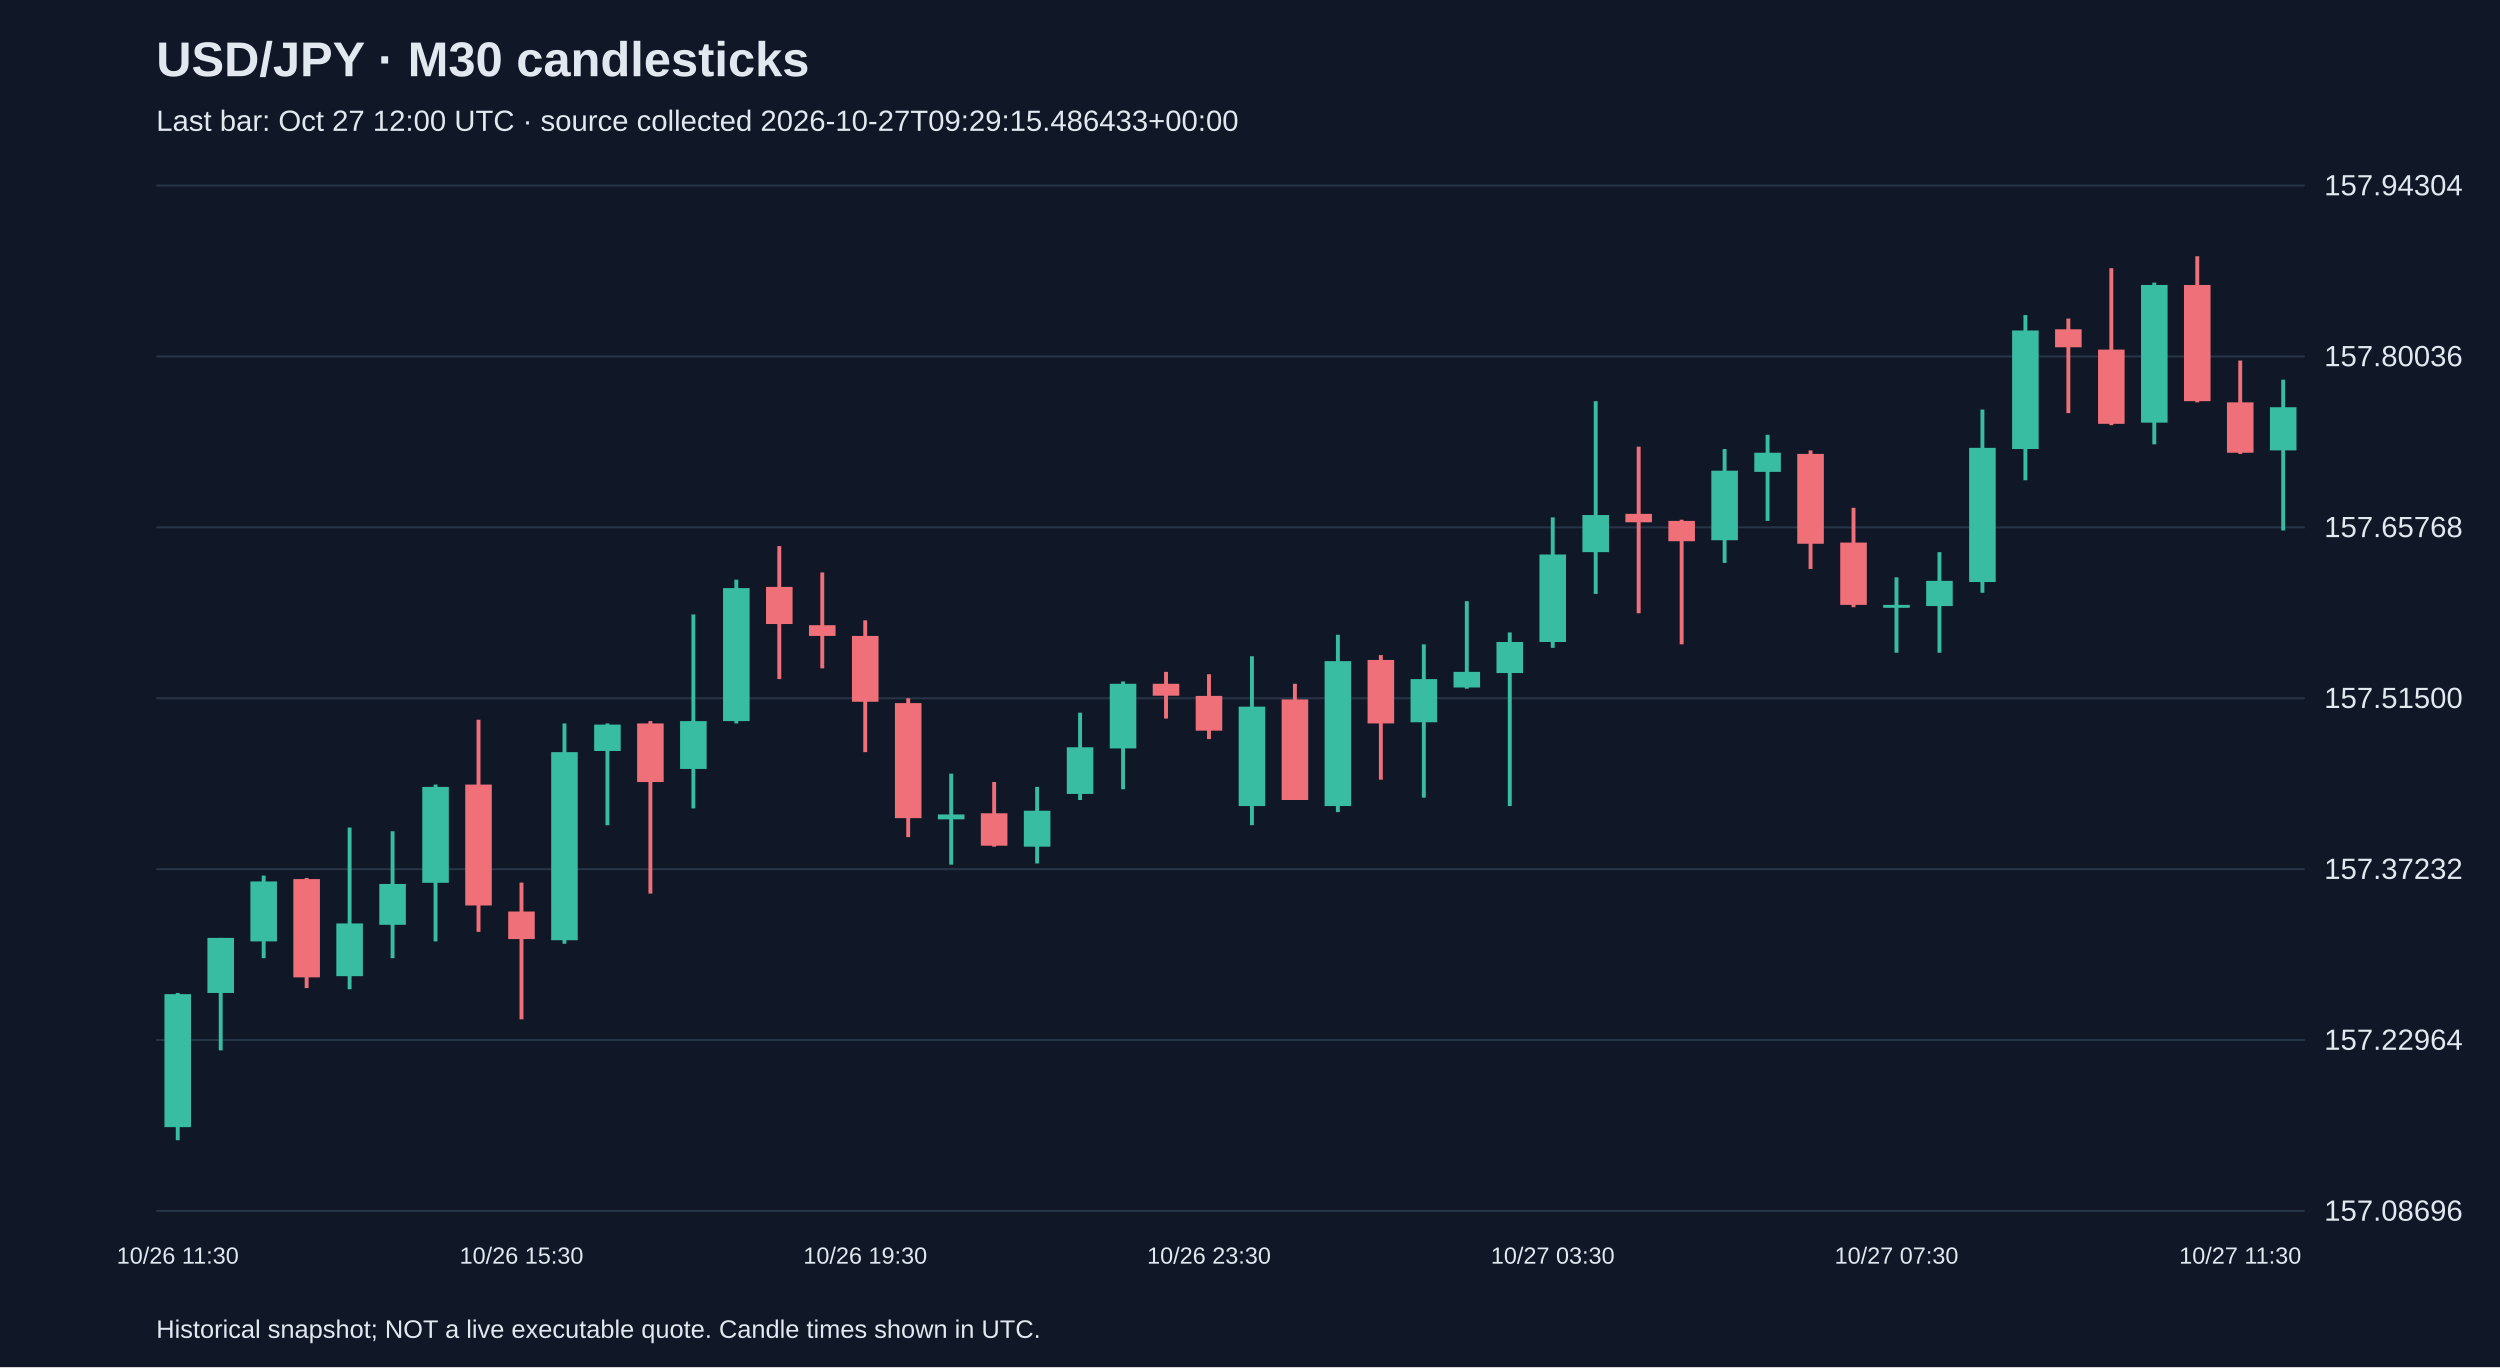
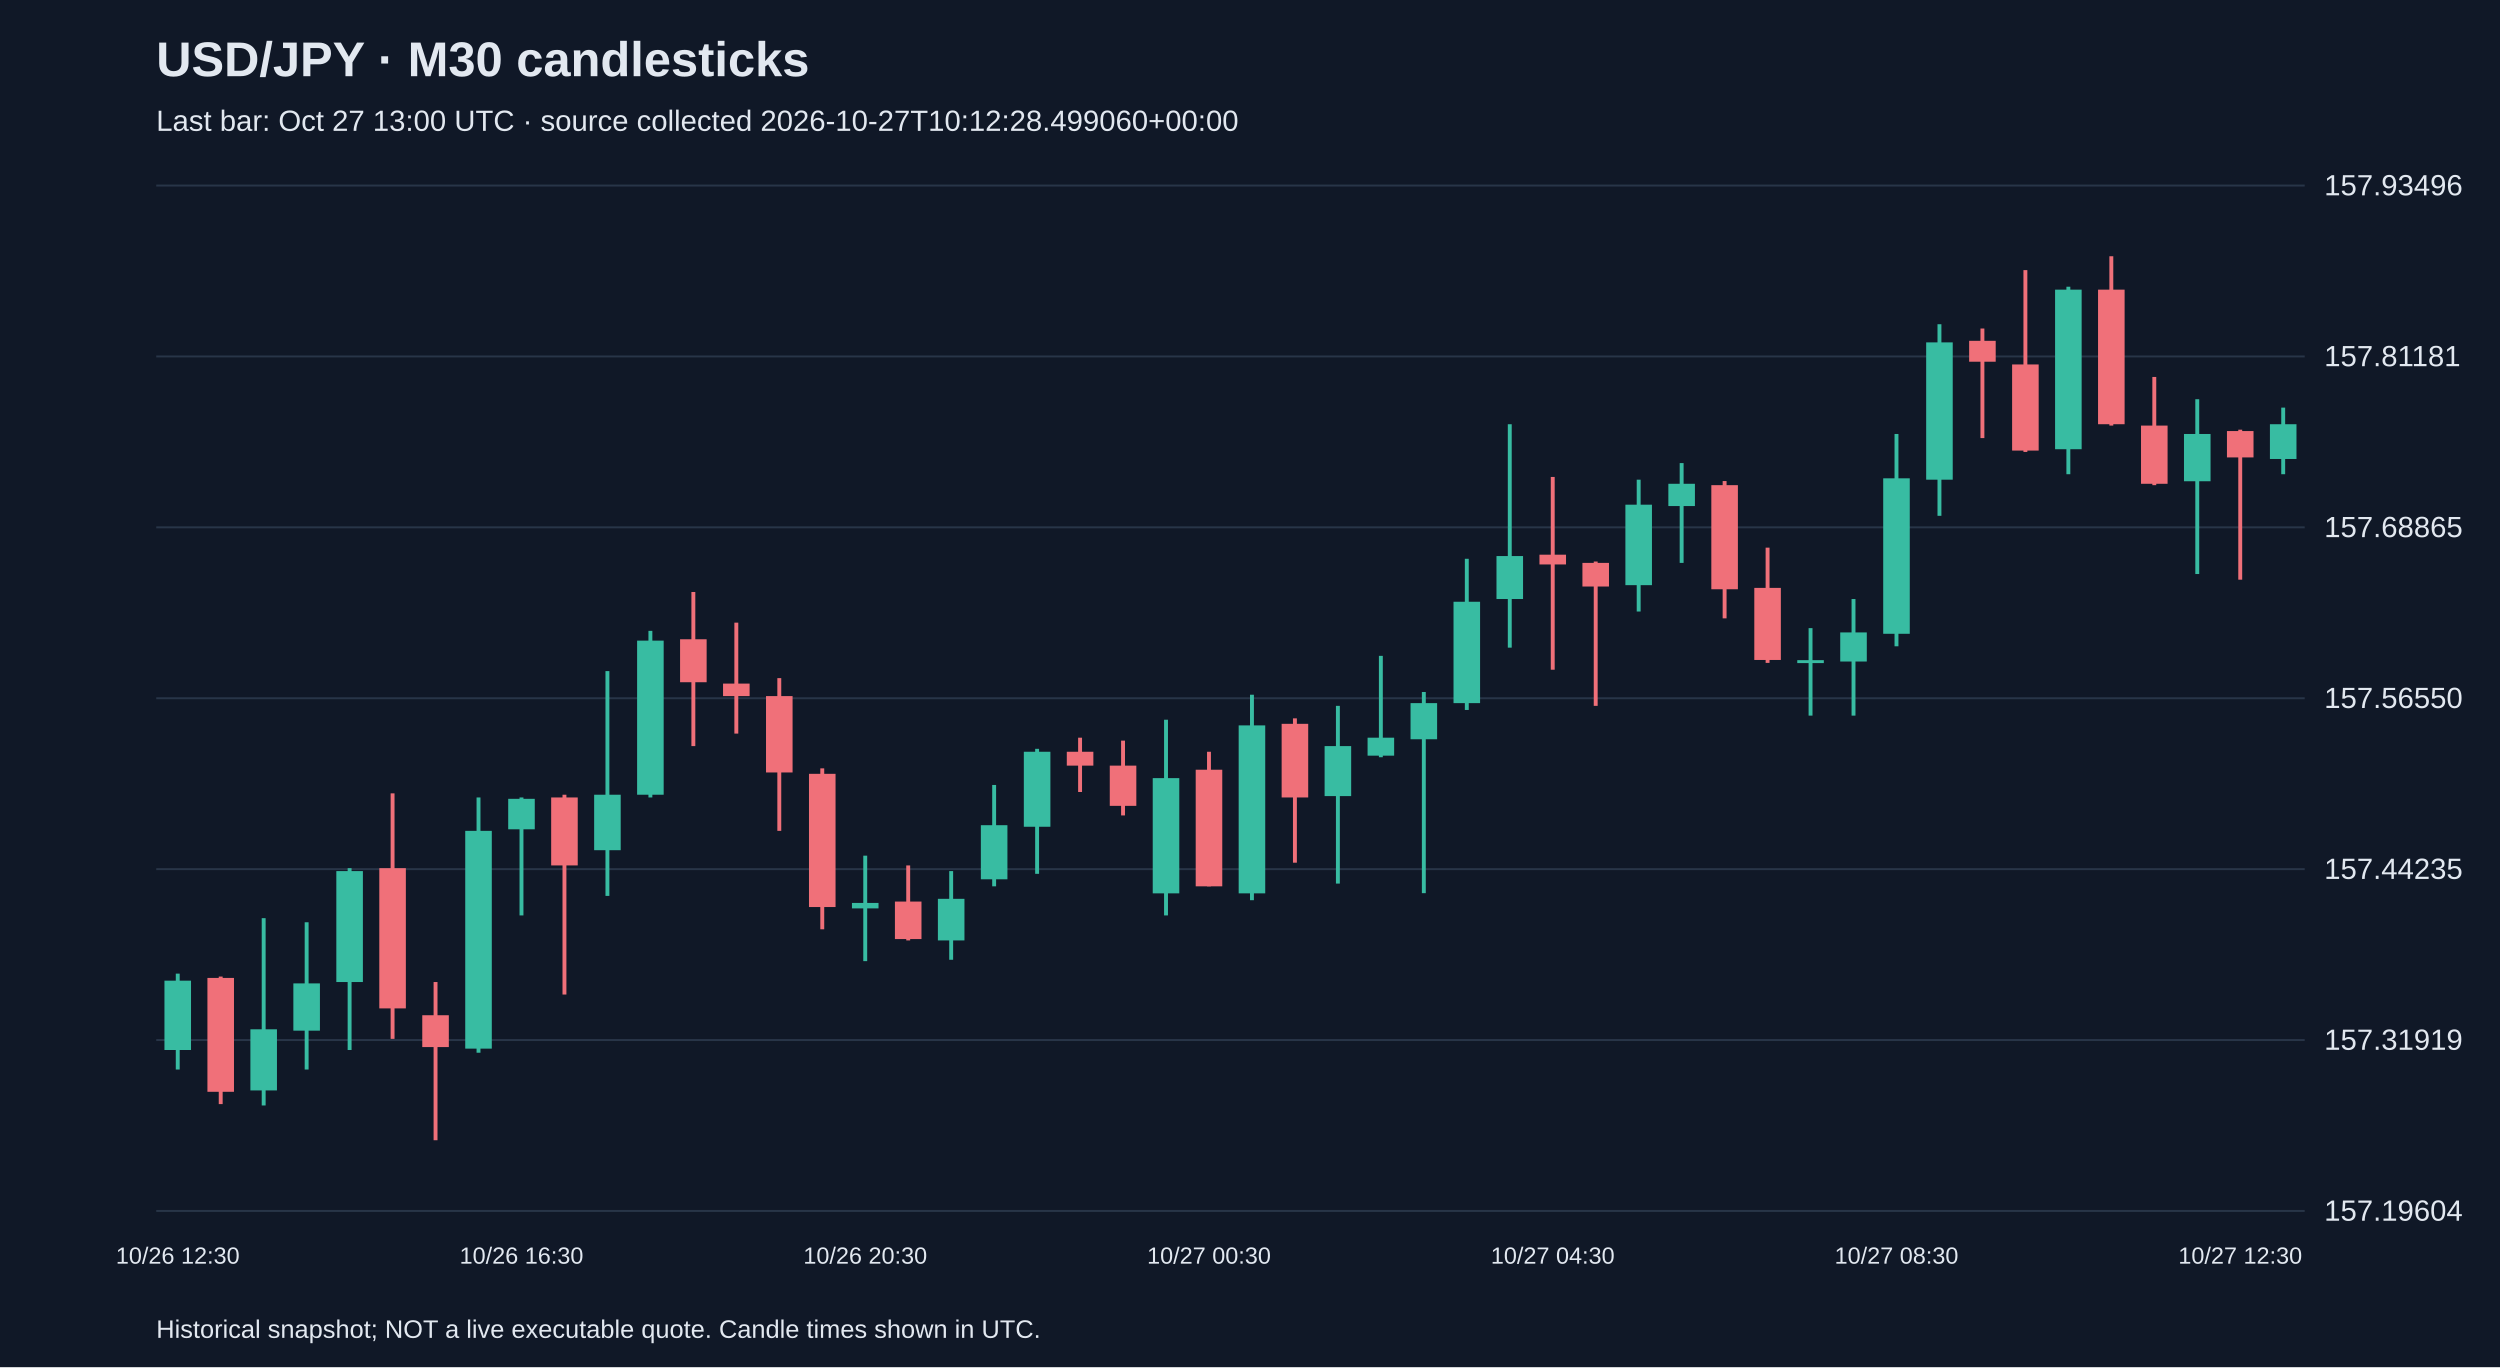
<svg xmlns="http://www.w3.org/2000/svg" viewBox="0 0 1280 700">
  <rect width="100%" height="100%" fill="#101827" />
  <style>text{font-family:Arial,sans-serif;fill:#e2e8f0}</style>
  <text x="80" y="39" font-size="25" font-weight="bold">USD/JPY · M30 candlesticks</text>
-   <text x="80" y="67" font-size="15" fill="#a6b1c5">Last bar: Oct 27 12:00 UTC · source collected 2026-10-27T09:29:15.486433+00:00</text>
+   <text x="80" y="67" font-size="15" fill="#a6b1c5">Last bar: Oct 27 13:00 UTC · source collected 2026-10-27T10:12:28.499060+00:00</text>
  <line x1="80" y1="620.0" x2="1180" y2="620.0" stroke="#283548" />
-   <text x="1190" y="625.0" font-size="15">157.08696</text>
+   <text x="1190" y="625.0" font-size="15">157.19604</text>
  <line x1="80" y1="532.5" x2="1180" y2="532.5" stroke="#283548" />
-   <text x="1190" y="537.5" font-size="15">157.22964</text>
+   <text x="1190" y="537.5" font-size="15">157.31919</text>
  <line x1="80" y1="445.0" x2="1180" y2="445.0" stroke="#283548" />
-   <text x="1190" y="450.0" font-size="15">157.37232</text>
+   <text x="1190" y="450.0" font-size="15">157.44235</text>
  <line x1="80" y1="357.5" x2="1180" y2="357.5" stroke="#283548" />
-   <text x="1190" y="362.5" font-size="15">157.51500</text>
+   <text x="1190" y="362.5" font-size="15">157.56550</text>
  <line x1="80" y1="270.0" x2="1180" y2="270.0" stroke="#283548" />
-   <text x="1190" y="275.0" font-size="15">157.65768</text>
+   <text x="1190" y="275.0" font-size="15">157.68865</text>
  <line x1="80" y1="182.5" x2="1180" y2="182.5" stroke="#283548" />
-   <text x="1190" y="187.5" font-size="15">157.80036</text>
+   <text x="1190" y="187.5" font-size="15">157.81181</text>
  <line x1="80" y1="95.0" x2="1180" y2="95.0" stroke="#283548" />
-   <text x="1190" y="100.0" font-size="15">157.94304</text>
-   <line x1="91.0" y1="508.4" x2="91.0" y2="583.8" stroke="#38bca2" stroke-width="2" />
-   <rect x="84.2" y="509.0" width="13.6" height="68.1" fill="#38bca2" />
-   <text x="91.0" y="647" text-anchor="middle" font-size="12">10/26 11:30</text>
-   <line x1="113.0" y1="480.2" x2="113.0" y2="537.8" stroke="#38bca2" stroke-width="2" />
-   <rect x="106.2" y="480.2" width="13.6" height="28.2" fill="#38bca2" />
-   <line x1="135.0" y1="448.3" x2="135.0" y2="490.6" stroke="#38bca2" stroke-width="2" />
-   <rect x="128.2" y="451.3" width="13.6" height="30.7" fill="#38bca2" />
-   <line x1="157.0" y1="449.5" x2="157.0" y2="505.9" stroke="#f07079" stroke-width="2" />
-   <rect x="150.2" y="450.1" width="13.6" height="50.3" fill="#f07079" />
-   <line x1="179.0" y1="423.7" x2="179.0" y2="506.5" stroke="#38bca2" stroke-width="2" />
-   <rect x="172.2" y="472.8" width="13.6" height="27.0" fill="#38bca2" />
-   <line x1="201.0" y1="425.6" x2="201.0" y2="490.6" stroke="#38bca2" stroke-width="2" />
-   <rect x="194.2" y="452.6" width="13.6" height="20.9" fill="#38bca2" />
-   <line x1="223.0" y1="401.7" x2="223.0" y2="482.0" stroke="#38bca2" stroke-width="2" />
-   <rect x="216.2" y="402.9" width="13.6" height="49.1" fill="#38bca2" />
-   <line x1="245.0" y1="368.5" x2="245.0" y2="477.1" stroke="#f07079" stroke-width="2" />
-   <rect x="238.2" y="401.7" width="13.6" height="61.9" fill="#f07079" />
-   <line x1="267.0" y1="451.9" x2="267.0" y2="521.9" stroke="#f07079" stroke-width="2" />
-   <rect x="260.2" y="466.7" width="13.6" height="14.1" fill="#f07079" />
-   <text x="267.0" y="647" text-anchor="middle" font-size="12">10/26 15:30</text>
-   <line x1="289.0" y1="370.4" x2="289.0" y2="483.2" stroke="#38bca2" stroke-width="2" />
-   <rect x="282.2" y="385.1" width="13.6" height="96.3" fill="#38bca2" />
-   <line x1="311.0" y1="370.4" x2="311.0" y2="422.5" stroke="#38bca2" stroke-width="2" />
-   <rect x="304.2" y="371.0" width="13.6" height="13.5" fill="#38bca2" />
-   <line x1="333.0" y1="369.2" x2="333.0" y2="457.5" stroke="#f07079" stroke-width="2" />
-   <rect x="326.2" y="370.4" width="13.6" height="30.0" fill="#f07079" />
-   <line x1="355.0" y1="314.6" x2="355.0" y2="413.9" stroke="#38bca2" stroke-width="2" />
-   <rect x="348.2" y="369.2" width="13.6" height="24.5" fill="#38bca2" />
-   <line x1="377.0" y1="296.8" x2="377.0" y2="370.4" stroke="#38bca2" stroke-width="2" />
-   <rect x="370.2" y="301.1" width="13.6" height="68.1" fill="#38bca2" />
-   <line x1="399.0" y1="279.6" x2="399.0" y2="347.7" stroke="#f07079" stroke-width="2" />
-   <rect x="392.2" y="300.5" width="13.6" height="19.0" fill="#f07079" />
-   <line x1="421.0" y1="293.1" x2="421.0" y2="342.2" stroke="#f07079" stroke-width="2" />
-   <rect x="414.2" y="320.1" width="13.6" height="5.5" fill="#f07079" />
-   <line x1="443.0" y1="317.6" x2="443.0" y2="385.1" stroke="#f07079" stroke-width="2" />
-   <rect x="436.2" y="325.6" width="13.6" height="33.7" fill="#f07079" />
-   <text x="443.0" y="647" text-anchor="middle" font-size="12">10/26 19:30</text>
-   <line x1="465.0" y1="357.5" x2="465.0" y2="428.6" stroke="#f07079" stroke-width="2" />
-   <rect x="458.2" y="360.0" width="13.6" height="58.9" fill="#f07079" />
-   <line x1="487.0" y1="396.1" x2="487.0" y2="442.7" stroke="#38bca2" stroke-width="2" />
-   <rect x="480.2" y="417.0" width="13.6" height="2.5" fill="#38bca2" />
-   <line x1="509.0" y1="400.4" x2="509.0" y2="433.5" stroke="#f07079" stroke-width="2" />
-   <rect x="502.2" y="416.4" width="13.6" height="16.6" fill="#f07079" />
-   <line x1="531.0" y1="402.9" x2="531.0" y2="442.1" stroke="#38bca2" stroke-width="2" />
-   <rect x="524.2" y="415.1" width="13.6" height="18.4" fill="#38bca2" />
-   <line x1="553.0" y1="364.9" x2="553.0" y2="409.6" stroke="#38bca2" stroke-width="2" />
-   <rect x="546.2" y="382.6" width="13.6" height="23.9" fill="#38bca2" />
-   <line x1="575.0" y1="348.9" x2="575.0" y2="404.1" stroke="#38bca2" stroke-width="2" />
-   <rect x="568.2" y="350.1" width="13.6" height="33.1" fill="#38bca2" />
-   <line x1="597.0" y1="344.0" x2="597.0" y2="367.9" stroke="#f07079" stroke-width="2" />
-   <rect x="590.2" y="350.1" width="13.6" height="6.1" fill="#f07079" />
-   <line x1="619.0" y1="345.2" x2="619.0" y2="378.4" stroke="#f07079" stroke-width="2" />
-   <rect x="612.2" y="356.3" width="13.6" height="17.8" fill="#f07079" />
-   <text x="619.0" y="647" text-anchor="middle" font-size="12">10/26 23:30</text>
-   <line x1="641.0" y1="336.0" x2="641.0" y2="422.5" stroke="#38bca2" stroke-width="2" />
-   <rect x="634.2" y="361.8" width="13.6" height="50.9" fill="#38bca2" />
-   <line x1="663.0" y1="350.1" x2="663.0" y2="409.6" stroke="#f07079" stroke-width="2" />
-   <rect x="656.2" y="358.1" width="13.6" height="51.5" fill="#f07079" />
-   <line x1="685.0" y1="325.0" x2="685.0" y2="415.8" stroke="#38bca2" stroke-width="2" />
-   <rect x="678.2" y="338.5" width="13.6" height="74.2" fill="#38bca2" />
-   <line x1="707.0" y1="335.4" x2="707.0" y2="399.2" stroke="#f07079" stroke-width="2" />
-   <rect x="700.2" y="337.9" width="13.6" height="32.5" fill="#f07079" />
-   <line x1="729.0" y1="329.9" x2="729.0" y2="408.4" stroke="#38bca2" stroke-width="2" />
-   <rect x="722.2" y="347.7" width="13.6" height="22.1" fill="#38bca2" />
-   <line x1="751.0" y1="307.8" x2="751.0" y2="352.6" stroke="#38bca2" stroke-width="2" />
-   <rect x="744.2" y="344.0" width="13.6" height="8.0" fill="#38bca2" />
-   <line x1="773.0" y1="323.8" x2="773.0" y2="412.7" stroke="#38bca2" stroke-width="2" />
-   <rect x="766.2" y="328.7" width="13.6" height="15.9" fill="#38bca2" />
-   <line x1="795.0" y1="264.9" x2="795.0" y2="331.7" stroke="#38bca2" stroke-width="2" />
-   <rect x="788.2" y="283.9" width="13.6" height="44.8" fill="#38bca2" />
-   <text x="795.0" y="647" text-anchor="middle" font-size="12">10/27 03:30</text>
-   <line x1="817.0" y1="205.4" x2="817.0" y2="304.1" stroke="#38bca2" stroke-width="2" />
-   <rect x="810.2" y="263.7" width="13.6" height="19.0" fill="#38bca2" />
-   <line x1="839.0" y1="228.7" x2="839.0" y2="314.0" stroke="#f07079" stroke-width="2" />
-   <rect x="832.2" y="263.1" width="13.6" height="4.3" fill="#f07079" />
-   <line x1="861.0" y1="266.1" x2="861.0" y2="329.9" stroke="#f07079" stroke-width="2" />
-   <rect x="854.2" y="266.7" width="13.6" height="10.4" fill="#f07079" />
-   <line x1="883.0" y1="229.9" x2="883.0" y2="288.2" stroke="#38bca2" stroke-width="2" />
-   <rect x="876.2" y="241.0" width="13.6" height="35.6" fill="#38bca2" />
-   <line x1="905.0" y1="222.6" x2="905.0" y2="266.7" stroke="#38bca2" stroke-width="2" />
-   <rect x="898.2" y="231.8" width="13.6" height="9.8" fill="#38bca2" />
-   <line x1="927.0" y1="230.6" x2="927.0" y2="291.3" stroke="#f07079" stroke-width="2" />
-   <rect x="920.2" y="232.4" width="13.6" height="46.0" fill="#f07079" />
-   <line x1="949.0" y1="260.0" x2="949.0" y2="310.9" stroke="#f07079" stroke-width="2" />
-   <rect x="942.2" y="277.8" width="13.6" height="31.9" fill="#f07079" />
-   <line x1="971.0" y1="295.6" x2="971.0" y2="334.2" stroke="#38bca2" stroke-width="2" />
-   <rect x="964.2" y="309.7" width="13.6" height="1.5" fill="#38bca2" />
-   <text x="971.0" y="647" text-anchor="middle" font-size="12">10/27 07:30</text>
-   <line x1="993.0" y1="282.7" x2="993.0" y2="334.2" stroke="#38bca2" stroke-width="2" />
-   <rect x="986.2" y="297.4" width="13.6" height="12.9" fill="#38bca2" />
-   <line x1="1015.0" y1="209.7" x2="1015.0" y2="303.5" stroke="#38bca2" stroke-width="2" />
-   <rect x="1008.2" y="229.3" width="13.6" height="68.7" fill="#38bca2" />
-   <line x1="1037.0" y1="161.3" x2="1037.0" y2="245.9" stroke="#38bca2" stroke-width="2" />
-   <rect x="1030.2" y="169.2" width="13.6" height="60.7" fill="#38bca2" />
-   <line x1="1059.0" y1="163.1" x2="1059.0" y2="211.5" stroke="#f07079" stroke-width="2" />
-   <rect x="1052.2" y="168.6" width="13.6" height="9.2" fill="#f07079" />
-   <line x1="1081.0" y1="137.3" x2="1081.0" y2="217.7" stroke="#f07079" stroke-width="2" />
-   <rect x="1074.2" y="179.0" width="13.6" height="38.0" fill="#f07079" />
-   <line x1="1103.0" y1="144.7" x2="1103.0" y2="227.5" stroke="#38bca2" stroke-width="2" />
-   <rect x="1096.2" y="145.9" width="13.6" height="70.5" fill="#38bca2" />
-   <line x1="1125.0" y1="131.2" x2="1125.0" y2="206.0" stroke="#f07079" stroke-width="2" />
-   <rect x="1118.2" y="145.9" width="13.6" height="59.5" fill="#f07079" />
-   <line x1="1147.0" y1="184.6" x2="1147.0" y2="232.4" stroke="#f07079" stroke-width="2" />
-   <rect x="1140.2" y="206.0" width="13.6" height="25.8" fill="#f07079" />
-   <text x="1147.0" y="647" text-anchor="middle" font-size="12">10/27 11:30</text>
-   <line x1="1169.0" y1="194.4" x2="1169.0" y2="271.6" stroke="#38bca2" stroke-width="2" />
-   <rect x="1162.2" y="208.5" width="13.6" height="22.1" fill="#38bca2" />
+   <text x="1190" y="100.0" font-size="15">157.93496</text>
+   <line x1="91.0" y1="498.5" x2="91.0" y2="547.6" stroke="#38bca2" stroke-width="2" />
+   <rect x="84.2" y="502.1" width="13.6" height="35.5" fill="#38bca2" />
+   <text x="91.0" y="647" text-anchor="middle" font-size="12">10/26 12:30</text>
+   <line x1="113.0" y1="500.0" x2="113.0" y2="565.3" stroke="#f07079" stroke-width="2" />
+   <rect x="106.2" y="500.7" width="13.6" height="58.3" fill="#f07079" />
+   <line x1="135.0" y1="470.1" x2="135.0" y2="566.0" stroke="#38bca2" stroke-width="2" />
+   <rect x="128.2" y="527.0" width="13.6" height="31.3" fill="#38bca2" />
+   <line x1="157.0" y1="472.2" x2="157.0" y2="547.6" stroke="#38bca2" stroke-width="2" />
+   <rect x="150.2" y="503.5" width="13.6" height="24.2" fill="#38bca2" />
+   <line x1="179.0" y1="444.5" x2="179.0" y2="537.6" stroke="#38bca2" stroke-width="2" />
+   <rect x="172.2" y="446.0" width="13.6" height="56.8" fill="#38bca2" />
+   <line x1="201.0" y1="406.2" x2="201.0" y2="531.9" stroke="#f07079" stroke-width="2" />
+   <rect x="194.2" y="444.5" width="13.6" height="71.8" fill="#f07079" />
+   <line x1="223.0" y1="502.8" x2="223.0" y2="583.8" stroke="#f07079" stroke-width="2" />
+   <rect x="216.2" y="519.8" width="13.6" height="16.3" fill="#f07079" />
+   <line x1="245.0" y1="408.3" x2="245.0" y2="539.0" stroke="#38bca2" stroke-width="2" />
+   <rect x="238.2" y="425.4" width="13.6" height="111.5" fill="#38bca2" />
+   <line x1="267.0" y1="408.3" x2="267.0" y2="468.7" stroke="#38bca2" stroke-width="2" />
+   <rect x="260.2" y="409.0" width="13.6" height="15.6" fill="#38bca2" />
+   <text x="267.0" y="647" text-anchor="middle" font-size="12">10/26 16:30</text>
+   <line x1="289.0" y1="406.9" x2="289.0" y2="509.2" stroke="#f07079" stroke-width="2" />
+   <rect x="282.2" y="408.3" width="13.6" height="34.8" fill="#f07079" />
+   <line x1="311.0" y1="343.6" x2="311.0" y2="458.7" stroke="#38bca2" stroke-width="2" />
+   <rect x="304.2" y="406.9" width="13.6" height="28.4" fill="#38bca2" />
+   <line x1="333.0" y1="323.0" x2="333.0" y2="408.3" stroke="#38bca2" stroke-width="2" />
+   <rect x="326.2" y="328.0" width="13.6" height="78.9" fill="#38bca2" />
+   <line x1="355.0" y1="303.1" x2="355.0" y2="382.0" stroke="#f07079" stroke-width="2" />
+   <rect x="348.2" y="327.3" width="13.6" height="22.0" fill="#f07079" />
+   <line x1="377.0" y1="318.8" x2="377.0" y2="375.6" stroke="#f07079" stroke-width="2" />
+   <rect x="370.2" y="350.0" width="13.6" height="6.4" fill="#f07079" />
+   <line x1="399.0" y1="347.2" x2="399.0" y2="425.4" stroke="#f07079" stroke-width="2" />
+   <rect x="392.2" y="356.4" width="13.6" height="39.1" fill="#f07079" />
+   <line x1="421.0" y1="393.4" x2="421.0" y2="475.8" stroke="#f07079" stroke-width="2" />
+   <rect x="414.2" y="396.2" width="13.6" height="68.2" fill="#f07079" />
+   <line x1="443.0" y1="438.1" x2="443.0" y2="492.1" stroke="#38bca2" stroke-width="2" />
+   <rect x="436.2" y="462.3" width="13.6" height="2.8" fill="#38bca2" />
+   <text x="443.0" y="647" text-anchor="middle" font-size="12">10/26 20:30</text>
+   <line x1="465.0" y1="443.1" x2="465.0" y2="481.5" stroke="#f07079" stroke-width="2" />
+   <rect x="458.2" y="461.6" width="13.6" height="19.2" fill="#f07079" />
+   <line x1="487.0" y1="446.0" x2="487.0" y2="491.4" stroke="#38bca2" stroke-width="2" />
+   <rect x="480.2" y="460.2" width="13.6" height="21.3" fill="#38bca2" />
+   <line x1="509.0" y1="401.9" x2="509.0" y2="453.8" stroke="#38bca2" stroke-width="2" />
+   <rect x="502.2" y="422.5" width="13.6" height="27.7" fill="#38bca2" />
+   <line x1="531.0" y1="383.4" x2="531.0" y2="447.4" stroke="#38bca2" stroke-width="2" />
+   <rect x="524.2" y="384.9" width="13.6" height="38.4" fill="#38bca2" />
+   <line x1="553.0" y1="377.7" x2="553.0" y2="405.5" stroke="#f07079" stroke-width="2" />
+   <rect x="546.2" y="384.9" width="13.6" height="7.1" fill="#f07079" />
+   <line x1="575.0" y1="379.2" x2="575.0" y2="417.5" stroke="#f07079" stroke-width="2" />
+   <rect x="568.2" y="392.0" width="13.6" height="20.6" fill="#f07079" />
+   <line x1="597.0" y1="368.5" x2="597.0" y2="468.7" stroke="#38bca2" stroke-width="2" />
+   <rect x="590.2" y="398.4" width="13.6" height="59.0" fill="#38bca2" />
+   <line x1="619.0" y1="384.9" x2="619.0" y2="453.8" stroke="#f07079" stroke-width="2" />
+   <rect x="612.2" y="394.1" width="13.6" height="59.7" fill="#f07079" />
+   <text x="619.0" y="647" text-anchor="middle" font-size="12">10/27 00:30</text>
+   <line x1="641.0" y1="355.7" x2="641.0" y2="460.9" stroke="#38bca2" stroke-width="2" />
+   <rect x="634.2" y="371.4" width="13.6" height="86.0" fill="#38bca2" />
+   <line x1="663.0" y1="367.8" x2="663.0" y2="441.7" stroke="#f07079" stroke-width="2" />
+   <rect x="656.2" y="370.6" width="13.6" height="37.7" fill="#f07079" />
+   <line x1="685.0" y1="361.4" x2="685.0" y2="452.4" stroke="#38bca2" stroke-width="2" />
+   <rect x="678.2" y="382.0" width="13.6" height="25.6" fill="#38bca2" />
+   <line x1="707.0" y1="335.8" x2="707.0" y2="387.7" stroke="#38bca2" stroke-width="2" />
+   <rect x="700.2" y="377.7" width="13.6" height="9.2" fill="#38bca2" />
+   <line x1="729.0" y1="354.3" x2="729.0" y2="457.3" stroke="#38bca2" stroke-width="2" />
+   <rect x="722.2" y="360.0" width="13.6" height="18.5" fill="#38bca2" />
+   <line x1="751.0" y1="286.1" x2="751.0" y2="363.5" stroke="#38bca2" stroke-width="2" />
+   <rect x="744.2" y="308.1" width="13.6" height="51.9" fill="#38bca2" />
+   <line x1="773.0" y1="217.2" x2="773.0" y2="331.6" stroke="#38bca2" stroke-width="2" />
+   <rect x="766.2" y="284.7" width="13.6" height="22.0" fill="#38bca2" />
+   <line x1="795.0" y1="244.2" x2="795.0" y2="342.9" stroke="#f07079" stroke-width="2" />
+   <rect x="788.2" y="284.0" width="13.6" height="5.0" fill="#f07079" />
+   <text x="795.0" y="647" text-anchor="middle" font-size="12">10/27 04:30</text>
+   <line x1="817.0" y1="287.5" x2="817.0" y2="361.4" stroke="#f07079" stroke-width="2" />
+   <rect x="810.2" y="288.2" width="13.6" height="12.1" fill="#f07079" />
+   <line x1="839.0" y1="245.6" x2="839.0" y2="313.1" stroke="#38bca2" stroke-width="2" />
+   <rect x="832.2" y="258.4" width="13.6" height="41.2" fill="#38bca2" />
+   <line x1="861.0" y1="237.1" x2="861.0" y2="288.2" stroke="#38bca2" stroke-width="2" />
+   <rect x="854.2" y="247.7" width="13.6" height="11.4" fill="#38bca2" />
+   <line x1="883.0" y1="246.3" x2="883.0" y2="316.6" stroke="#f07079" stroke-width="2" />
+   <rect x="876.2" y="248.4" width="13.6" height="53.3" fill="#f07079" />
+   <line x1="905.0" y1="280.4" x2="905.0" y2="339.4" stroke="#f07079" stroke-width="2" />
+   <rect x="898.2" y="301.0" width="13.6" height="36.9" fill="#f07079" />
+   <line x1="927.0" y1="321.6" x2="927.0" y2="366.4" stroke="#38bca2" stroke-width="2" />
+   <rect x="920.2" y="338.0" width="13.6" height="1.5" fill="#38bca2" />
+   <line x1="949.0" y1="306.7" x2="949.0" y2="366.4" stroke="#38bca2" stroke-width="2" />
+   <rect x="942.2" y="323.8" width="13.6" height="14.9" fill="#38bca2" />
+   <line x1="971.0" y1="222.2" x2="971.0" y2="330.9" stroke="#38bca2" stroke-width="2" />
+   <rect x="964.2" y="244.9" width="13.6" height="79.6" fill="#38bca2" />
+   <text x="971.0" y="647" text-anchor="middle" font-size="12">10/27 08:30</text>
+   <line x1="993.0" y1="166.0" x2="993.0" y2="264.1" stroke="#38bca2" stroke-width="2" />
+   <rect x="986.2" y="175.3" width="13.6" height="70.3" fill="#38bca2" />
+   <line x1="1015.0" y1="168.2" x2="1015.0" y2="224.3" stroke="#f07079" stroke-width="2" />
+   <rect x="1008.2" y="174.5" width="13.6" height="10.7" fill="#f07079" />
+   <line x1="1037.0" y1="138.3" x2="1037.0" y2="231.4" stroke="#f07079" stroke-width="2" />
+   <rect x="1030.2" y="186.6" width="13.6" height="44.1" fill="#f07079" />
+   <line x1="1059.0" y1="146.8" x2="1059.0" y2="242.8" stroke="#38bca2" stroke-width="2" />
+   <rect x="1052.2" y="148.3" width="13.6" height="81.7" fill="#38bca2" />
+   <line x1="1081.0" y1="131.2" x2="1081.0" y2="217.9" stroke="#f07079" stroke-width="2" />
+   <rect x="1074.2" y="148.3" width="13.6" height="68.9" fill="#f07079" />
+   <line x1="1103.0" y1="193.0" x2="1103.0" y2="248.4" stroke="#f07079" stroke-width="2" />
+   <rect x="1096.2" y="217.9" width="13.6" height="29.8" fill="#f07079" />
+   <line x1="1125.0" y1="204.4" x2="1125.0" y2="293.9" stroke="#38bca2" stroke-width="2" />
+   <rect x="1118.2" y="222.2" width="13.6" height="24.2" fill="#38bca2" />
+   <line x1="1147.0" y1="220.0" x2="1147.0" y2="296.8" stroke="#f07079" stroke-width="2" />
+   <rect x="1140.2" y="220.7" width="13.6" height="13.5" fill="#f07079" />
+   <text x="1147.0" y="647" text-anchor="middle" font-size="12">10/27 12:30</text>
+   <line x1="1169.0" y1="208.7" x2="1169.0" y2="242.8" stroke="#38bca2" stroke-width="2" />
+   <rect x="1162.2" y="217.2" width="13.6" height="17.8" fill="#38bca2" />
  <text x="80" y="685" font-size="13">Historical snapshot; NOT a live executable quote. Candle times shown in UTC.</text>
</svg>
